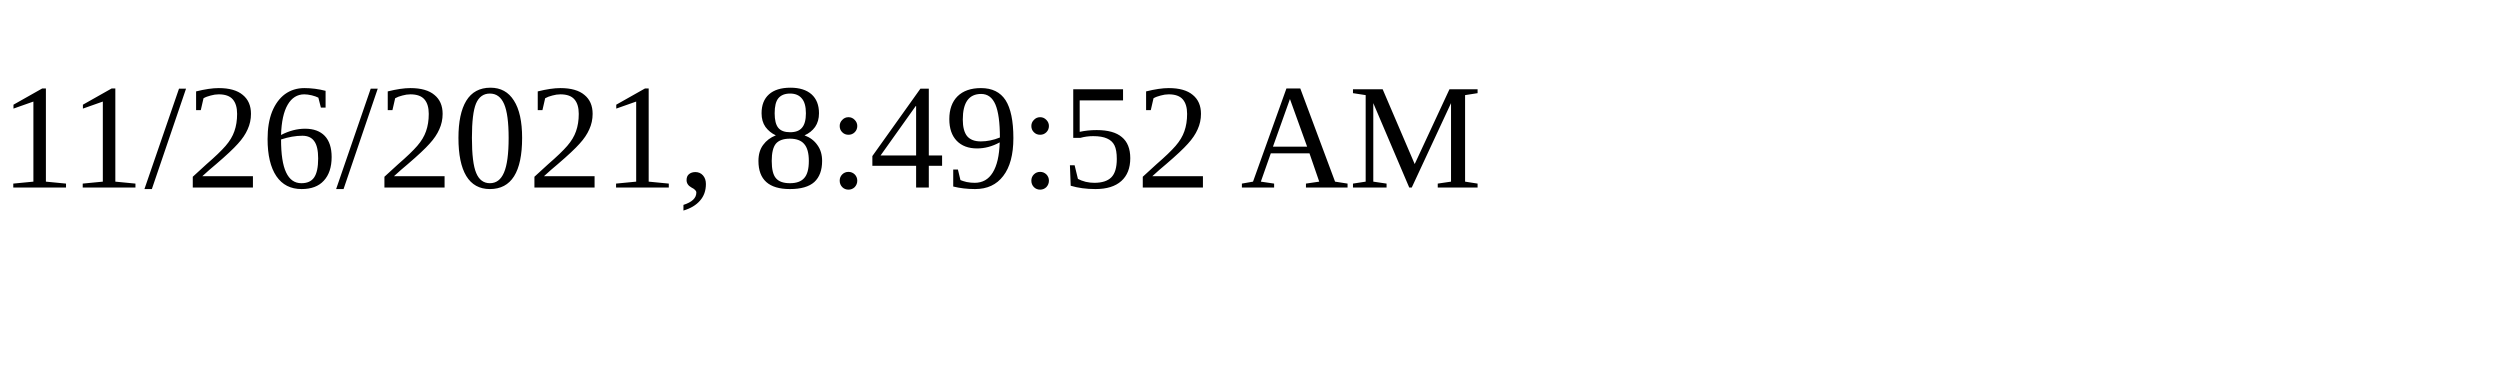
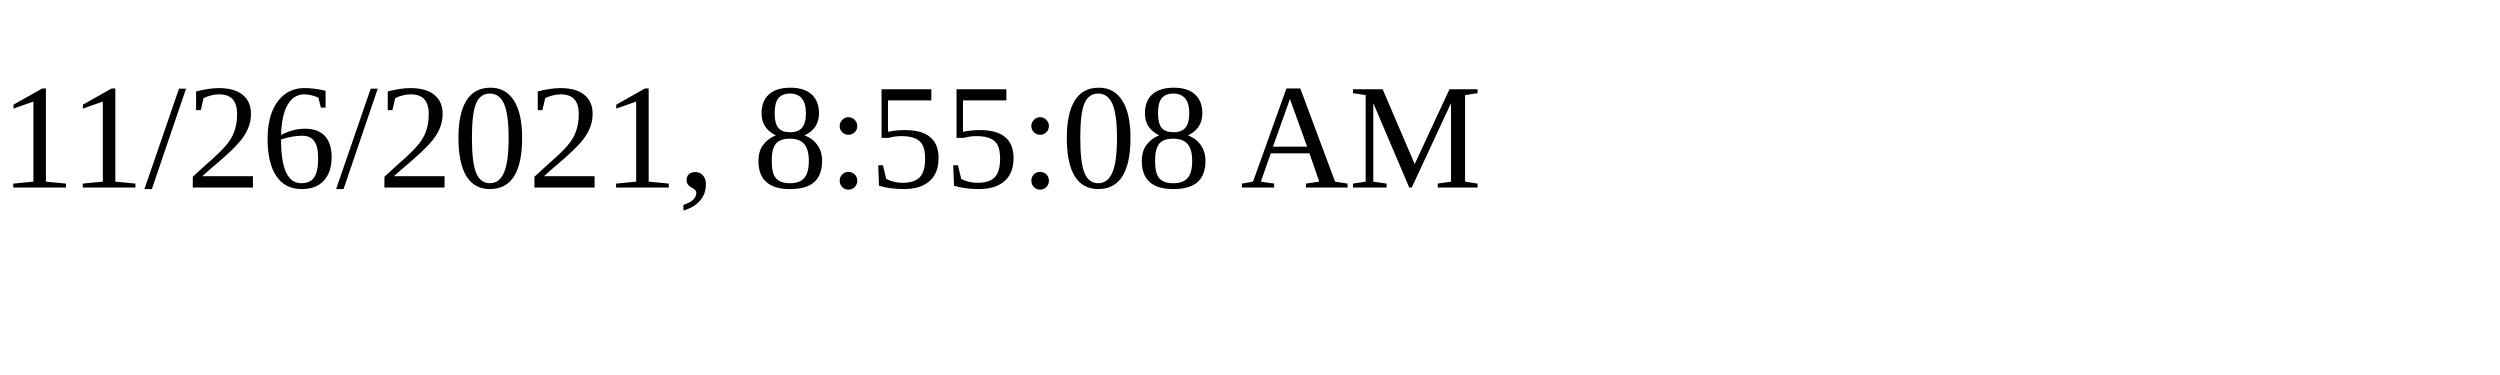
<svg xmlns="http://www.w3.org/2000/svg" height="30" width="200">
-   <text x="0" y="15">11/26/2021, 8:49:52 AM</text>
+   <text x="0" y="15">11/26/2021, 8:55:08 AM</text>
</svg>
